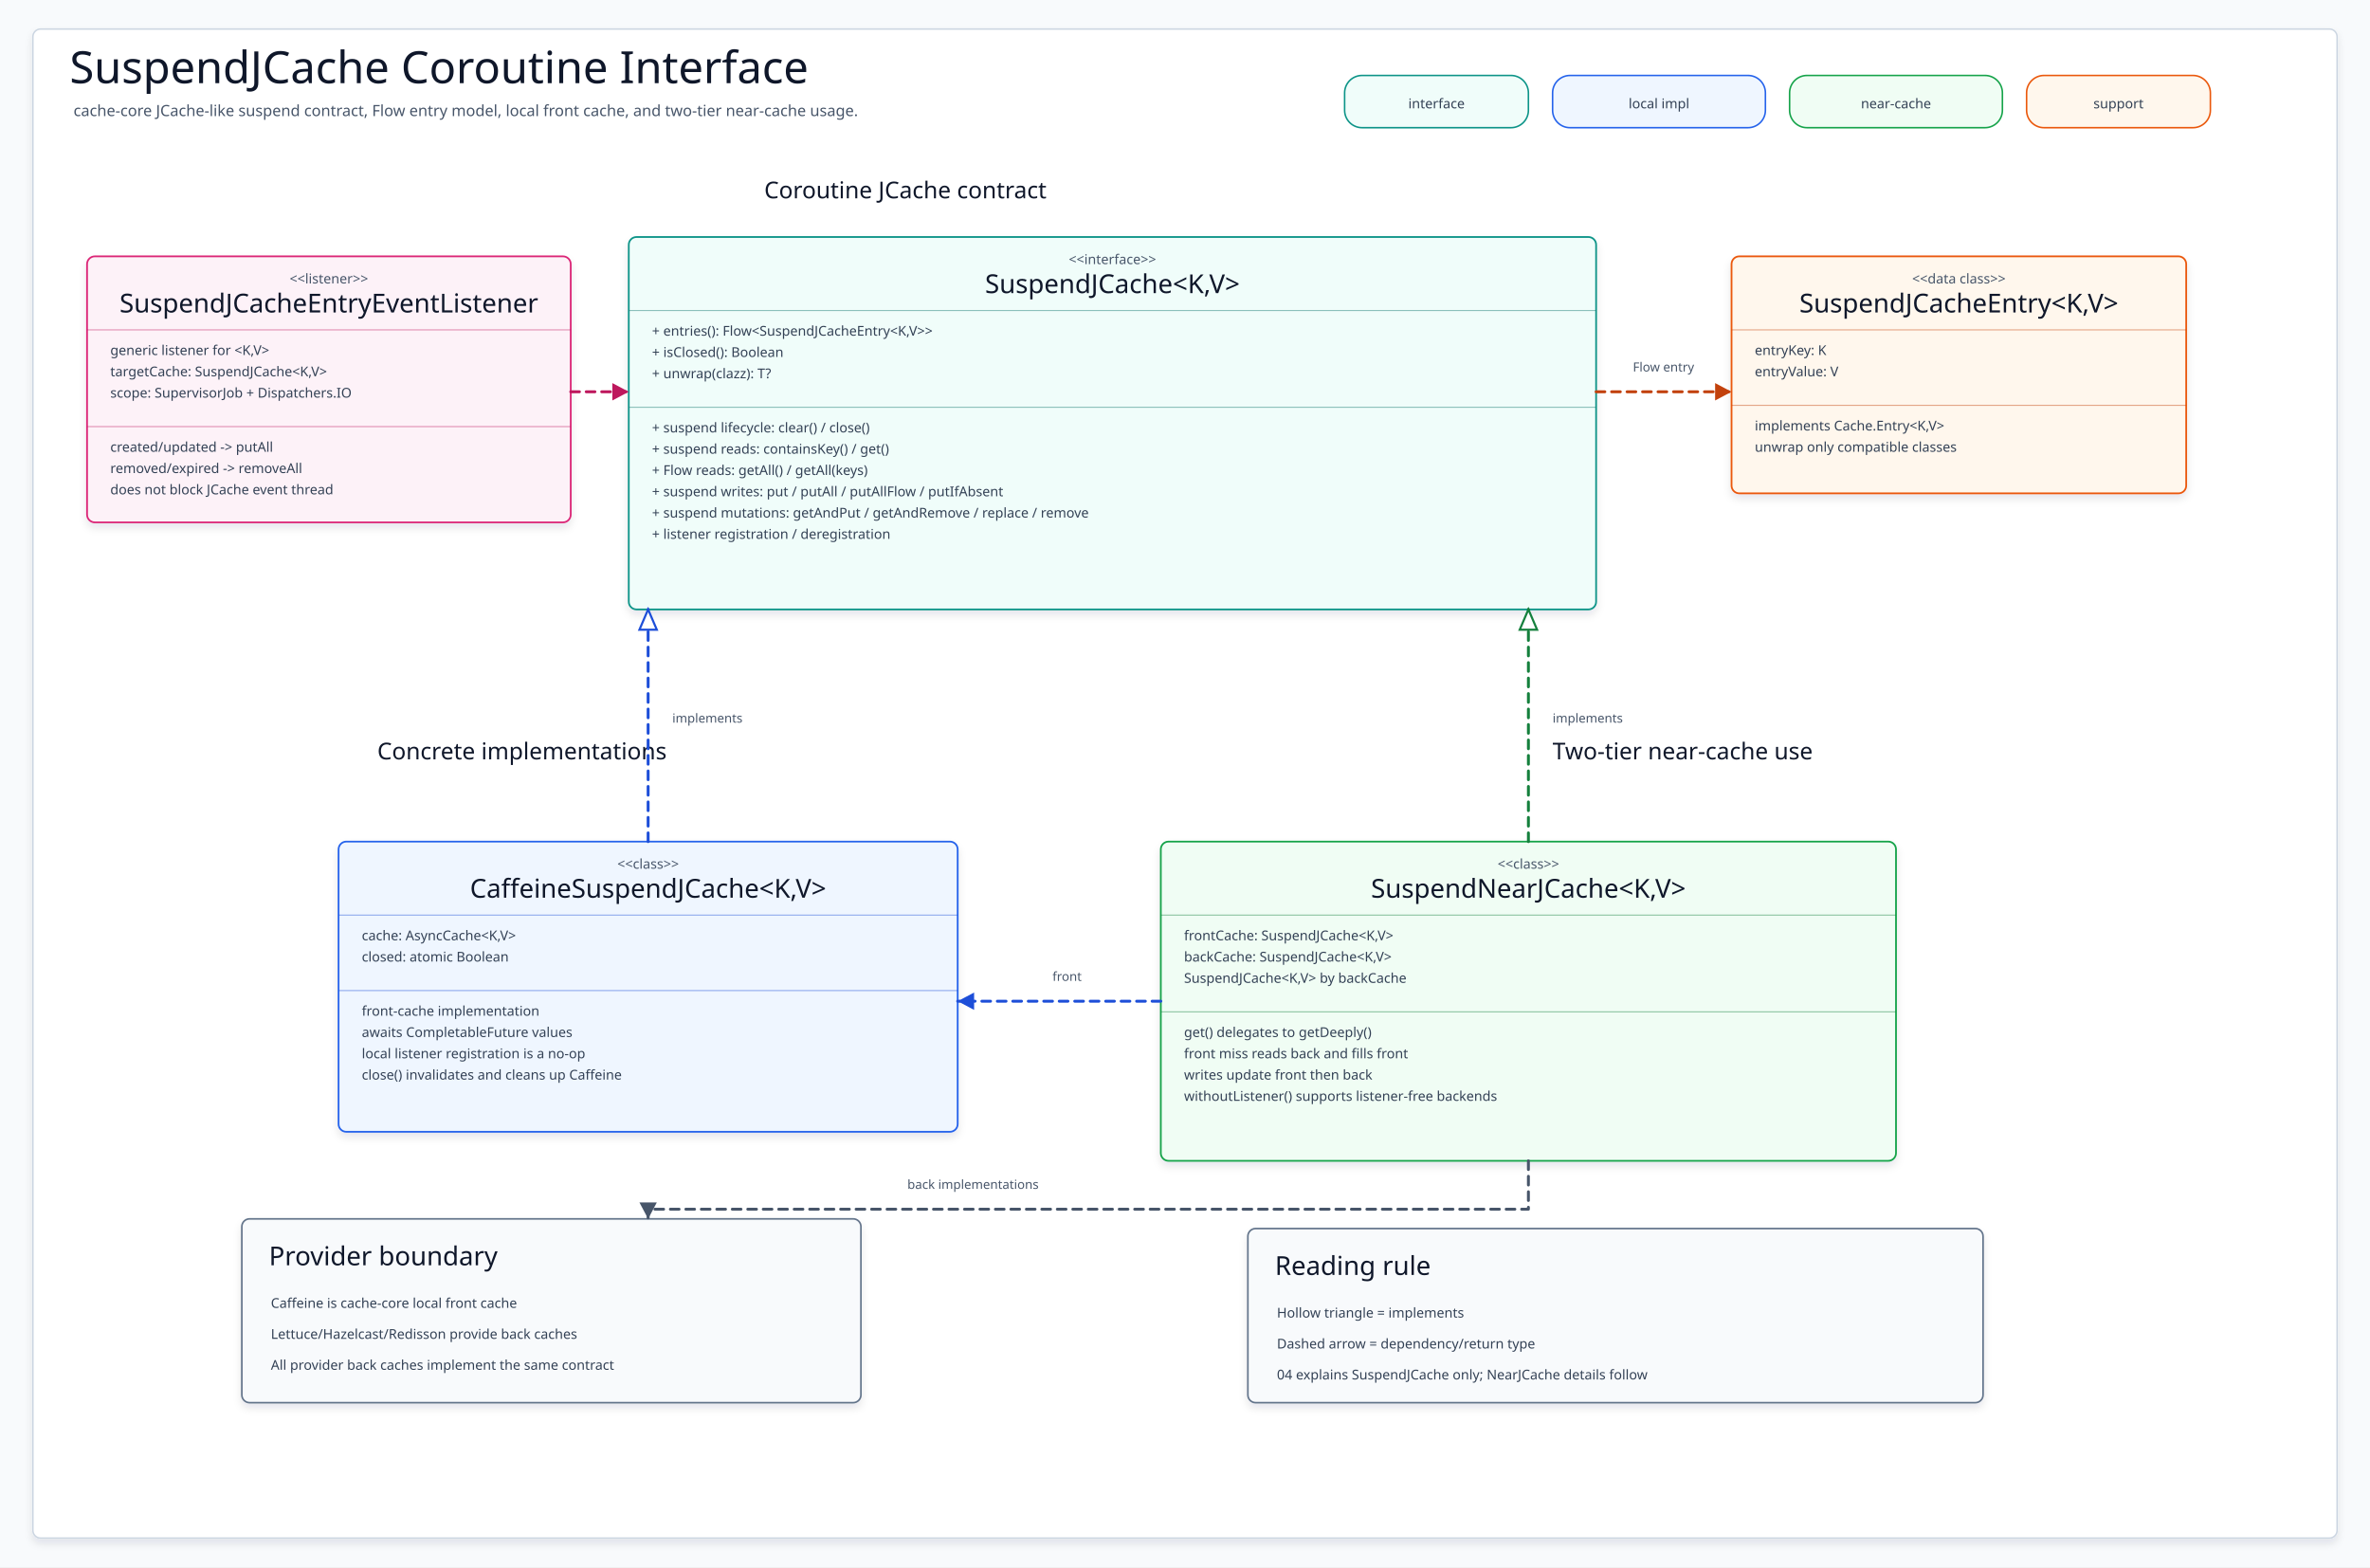
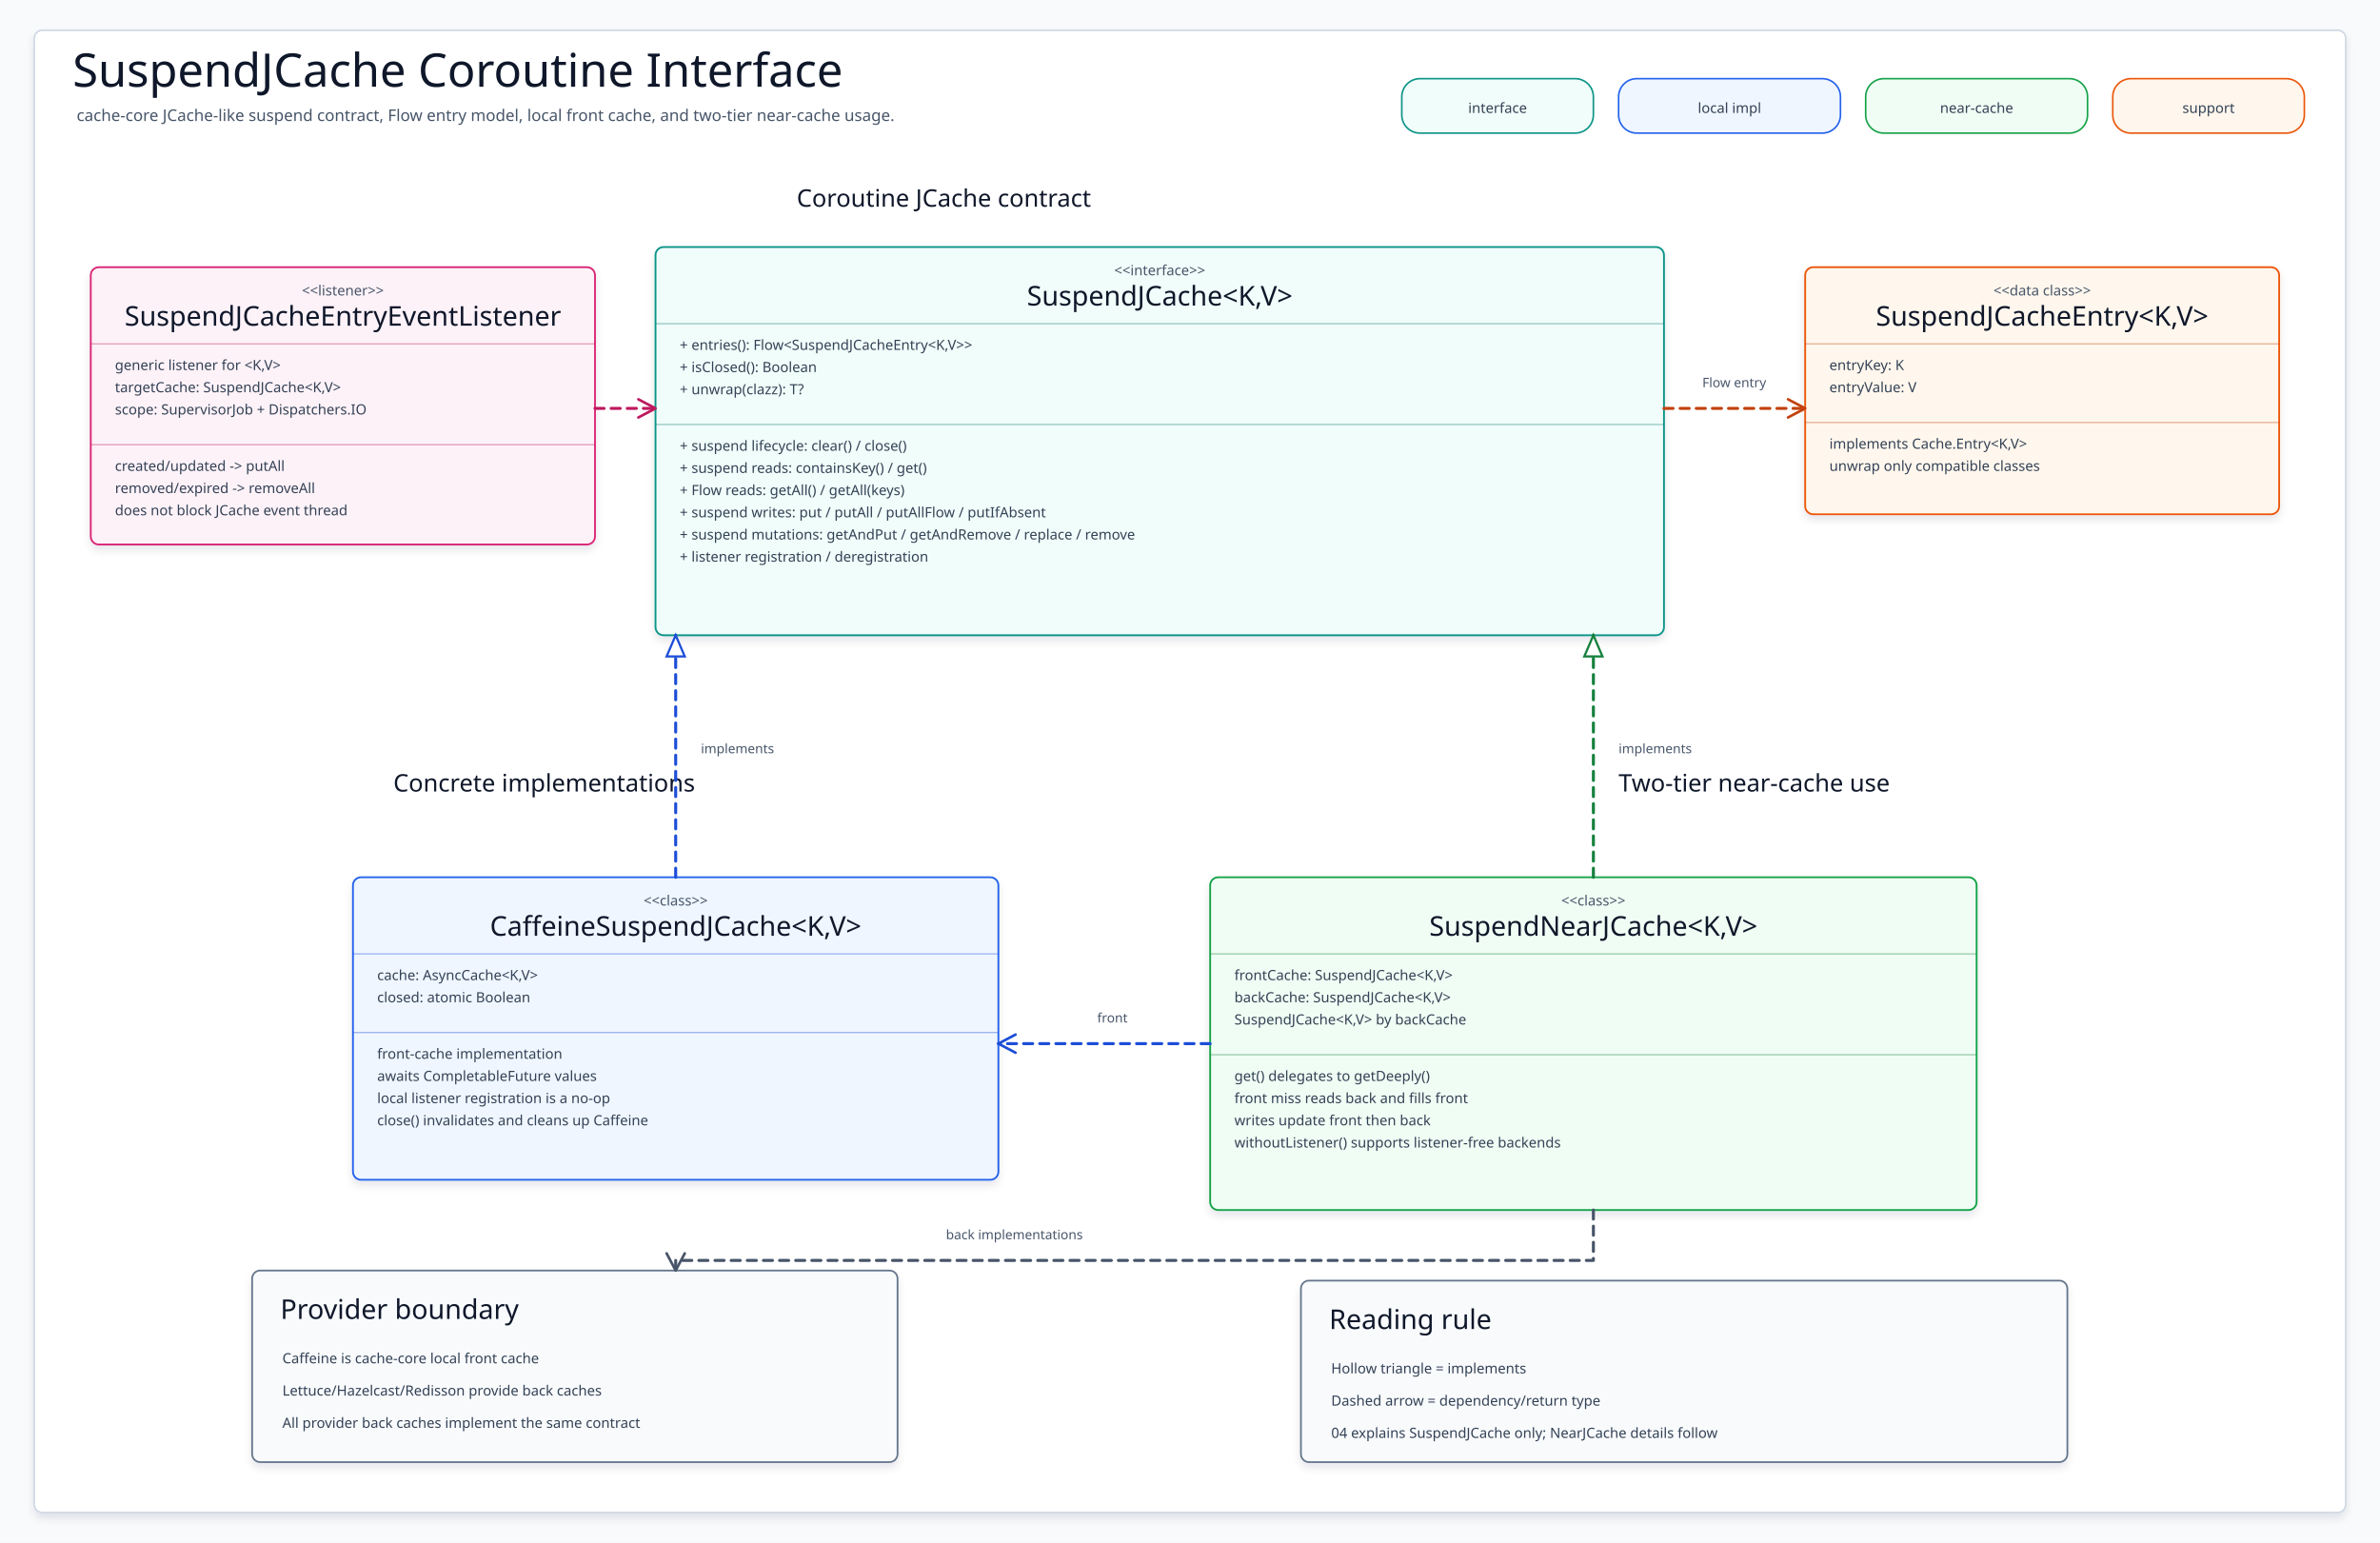
- <svg xmlns="http://www.w3.org/2000/svg" data-intent="Explain SuspendJCache interface and immediate implementations for cache-core README diagram 04." data-evidence="cache/cache-core/README.ko.md; cache/cache-core/src/main/kotlin/io/bluetape4k/cache/jcache/SuspendJCache.kt; cache/cache-core/src/main/kotlin/io/bluetape4k/cache/jcache/CaffeineSuspendJCache.kt; cache/cache-core/src/main/kotlin/io/bluetape4k/cache/jcache/SuspendJCacheEntry.kt; cache/cache-core/src/main/kotlin/io/bluetape4k/cache/jcache/SuspendJCacheEntryEventListener.kt; cache/cache-core/src/main/kotlin/io/bluetape4k/cache/nearcache/jcache/SuspendNearJCache.kt; cache/cache-core/src/main/kotlin/io/bluetape4k/cache/nearcache/jcache/NearJCacheConfig.kt" data-source-read="cache/cache-core/README.ko.md; cache/cache-core/src/main/kotlin/io/bluetape4k/cache/jcache/SuspendJCache.kt; cache/cache-core/src/main/kotlin/io/bluetape4k/cache/jcache/CaffeineSuspendJCache.kt; cache/cache-core/src/main/kotlin/io/bluetape4k/cache/jcache/SuspendJCacheEntry.kt; cache/cache-core/src/main/kotlin/io/bluetape4k/cache/jcache/SuspendJCacheEntryEventListener.kt; cache/cache-core/src/main/kotlin/io/bluetape4k/cache/nearcache/jcache/SuspendNearJCache.kt; cache/cache-core/src/main/kotlin/io/bluetape4k/cache/nearcache/jcache/NearJCacheConfig.kt" width="2450" height="1620" viewBox="0 0 2450 1620" role="img" aria-label="SuspendJCache Interface Class Diagram">
+ <svg xmlns="http://www.w3.org/2000/svg" width="2360" height="1530" viewBox="0 0 2360 1530" role="img" aria-label="SuspendJCache Interface Class Diagram">
  <defs>
    <filter id="shadow" x="-8%" y="-8%" width="116%" height="116%">
      <feDropShadow dx="0" dy="5" stdDeviation="4" flood-color="#0F172A" flood-opacity="0.10" />
    </filter>
    <marker id="arrow-teal" markerWidth="22" markerHeight="22" refX="19" refY="11" orient="auto" markerUnits="userSpaceOnUse">
-       <path d="M 2 2 L 19 11 L 2 20 Z" fill="#0F766E" />
+       <path d="M 2 2 L 19 11 L 2 20" fill="none" stroke="#0F766E" stroke-width="2.6" stroke-linecap="round" stroke-linejoin="round" />
    </marker>
    <marker id="triangle-teal" markerWidth="26" markerHeight="22" refX="23" refY="11" orient="auto" markerUnits="userSpaceOnUse">
      <path d="M 2 2 L 23 11 L 2 20 Z" fill="#FFFFFF" stroke="#0F766E" stroke-width="2.2" />
    </marker>
    <marker id="arrow-blue" markerWidth="22" markerHeight="22" refX="19" refY="11" orient="auto" markerUnits="userSpaceOnUse">
-       <path d="M 2 2 L 19 11 L 2 20 Z" fill="#1D4ED8" />
+       <path d="M 2 2 L 19 11 L 2 20" fill="none" stroke="#1D4ED8" stroke-width="2.6" stroke-linecap="round" stroke-linejoin="round" />
    </marker>
    <marker id="triangle-blue" markerWidth="26" markerHeight="22" refX="23" refY="11" orient="auto" markerUnits="userSpaceOnUse">
      <path d="M 2 2 L 23 11 L 2 20 Z" fill="#FFFFFF" stroke="#1D4ED8" stroke-width="2.2" />
    </marker>
    <marker id="arrow-green" markerWidth="22" markerHeight="22" refX="19" refY="11" orient="auto" markerUnits="userSpaceOnUse">
-       <path d="M 2 2 L 19 11 L 2 20 Z" fill="#15803D" />
+       <path d="M 2 2 L 19 11 L 2 20" fill="none" stroke="#15803D" stroke-width="2.6" stroke-linecap="round" stroke-linejoin="round" />
    </marker>
    <marker id="triangle-green" markerWidth="26" markerHeight="22" refX="23" refY="11" orient="auto" markerUnits="userSpaceOnUse">
      <path d="M 2 2 L 23 11 L 2 20 Z" fill="#FFFFFF" stroke="#15803D" stroke-width="2.2" />
    </marker>
    <marker id="arrow-amber" markerWidth="22" markerHeight="22" refX="19" refY="11" orient="auto" markerUnits="userSpaceOnUse">
-       <path d="M 2 2 L 19 11 L 2 20 Z" fill="#C2410C" />
+       <path d="M 2 2 L 19 11 L 2 20" fill="none" stroke="#C2410C" stroke-width="2.6" stroke-linecap="round" stroke-linejoin="round" />
    </marker>
    <marker id="triangle-amber" markerWidth="26" markerHeight="22" refX="23" refY="11" orient="auto" markerUnits="userSpaceOnUse">
      <path d="M 2 2 L 23 11 L 2 20 Z" fill="#FFFFFF" stroke="#C2410C" stroke-width="2.2" />
    </marker>
    <marker id="arrow-pink" markerWidth="22" markerHeight="22" refX="19" refY="11" orient="auto" markerUnits="userSpaceOnUse">
-       <path d="M 2 2 L 19 11 L 2 20 Z" fill="#BE185D" />
+       <path d="M 2 2 L 19 11 L 2 20" fill="none" stroke="#BE185D" stroke-width="2.6" stroke-linecap="round" stroke-linejoin="round" />
    </marker>
    <marker id="triangle-pink" markerWidth="26" markerHeight="22" refX="23" refY="11" orient="auto" markerUnits="userSpaceOnUse">
      <path d="M 2 2 L 23 11 L 2 20 Z" fill="#FFFFFF" stroke="#BE185D" stroke-width="2.2" />
    </marker>
    <marker id="arrow-slate" markerWidth="22" markerHeight="22" refX="19" refY="11" orient="auto" markerUnits="userSpaceOnUse">
-       <path d="M 2 2 L 19 11 L 2 20 Z" fill="#475569" />
+       <path d="M 2 2 L 19 11 L 2 20" fill="none" stroke="#475569" stroke-width="2.6" stroke-linecap="round" stroke-linejoin="round" />
    </marker>
    <marker id="triangle-slate" markerWidth="26" markerHeight="22" refX="23" refY="11" orient="auto" markerUnits="userSpaceOnUse">
      <path d="M 2 2 L 23 11 L 2 20 Z" fill="#FFFFFF" stroke="#475569" stroke-width="2.2" />
    </marker>
    <style>
    svg{font-family:"Architects Daughter","Comic Mono","Comic Sans MS",ui-sans-serif,system-ui,sans-serif}
    .canvas{fill:#F8FAFC}.frame{fill:#FFFFFF;stroke:#CBD5E1;stroke-width:1.5;filter:url(#shadow)}
    .title{font-family:"Architects Daughter";font-size:46px;fill:#0F172A}.subtitle{font-family:"Comic Mono";font-size:16px;fill:#475569}
    .sectionLabel{font-family:"Architects Daughter";font-size:24px;fill:#0F172A}
    .chip{stroke-width:1.6}.chipText{font-family:"Comic Mono";font-size:14px;fill:#334155}
    .classBox{stroke-width:1.8;filter:url(#shadow)}.stereotype{font-family:"Comic Mono";font-size:14px;fill:#475569}.classTitle{font-family:"Architects Daughter";font-size:27px;fill:#0F172A}
    .member{font-family:"Comic Mono";font-size:14px;fill:#334155}.divider{stroke-width:1.1;opacity:.45}
    .noteBox{stroke-width:1.7;filter:url(#shadow)}.noteTitle{font-family:"Architects Daughter";font-size:27px;fill:#0F172A}.noteLine{font-family:"Comic Mono";font-size:14px;fill:#334155}
    .edge{fill:none;stroke-width:3;stroke-linecap:round;stroke-linejoin:round}.dashed{stroke-dasharray:9 7}.edgeLabel{font-family:"Comic Mono";font-size:13px;fill:#475569}
  </style>
  </defs>
-   <rect class="canvas" width="2450" height="1620" />
-   <rect class="frame" x="34" y="30" width="2382" height="1560" rx="8" />
+   <rect class="canvas" width="2360" height="1530" />
+   <rect class="frame" x="34" y="30" width="2292" height="1470" rx="8" />
  <text class="title" x="72" y="86">SuspendJCache Coroutine Interface</text>
  <text class="subtitle" x="76" y="120">cache-core JCache-like suspend contract, Flow entry model, local front cache, and two-tier near-cache usage.</text>
  <g>
    <rect class="chip" x="1390" y="78" width="190" height="54" rx="18" fill="#F0FDFA" stroke="#0D9488" />
    <text class="chipText" x="1485" y="112" text-anchor="middle">interface</text>
  </g>
  <g>
    <rect class="chip" x="1605" y="78" width="220" height="54" rx="18" fill="#EFF6FF" stroke="#2563EB" />
    <text class="chipText" x="1715" y="112" text-anchor="middle">local impl</text>
  </g>
  <g>
    <rect class="chip" x="1850" y="78" width="220" height="54" rx="18" fill="#F0FDF4" stroke="#16A34A" />
    <text class="chipText" x="1960" y="112" text-anchor="middle">near-cache</text>
  </g>
  <g>
    <rect class="chip" x="2095" y="78" width="190" height="54" rx="18" fill="#FFF7ED" stroke="#EA580C" />
    <text class="chipText" x="2190" y="112" text-anchor="middle">support</text>
  </g>
  <text class="sectionLabel" x="790" y="205">Coroutine JCache contract</text>
  <text class="sectionLabel" x="390" y="785">Concrete implementations</text>
  <text class="sectionLabel" x="1605" y="785">Two-tier near-cache use</text>
  <g id="SuspendJCache">
    <rect class="classBox" x="650" y="245" width="1000" height="385" rx="8" fill="#F0FDFA" stroke="#0D9488" />
    <text class="stereotype" x="1150" y="273" text-anchor="middle">&lt;&lt;interface&gt;&gt;</text>
    <text class="classTitle" x="1150" y="303" text-anchor="middle">SuspendJCache&lt;K,V&gt;</text>
    <path class="divider" d="M650 321H1650" stroke="#0F766E" />
    <text class="member" x="674" y="347">+ entries(): Flow&lt;SuspendJCacheEntry&lt;K,V&gt;&gt;</text>
    <text class="member" x="674" y="369">+ isClosed(): Boolean</text>
    <text class="member" x="674" y="391">+ unwrap(clazz): T?</text>
    <path class="divider" d="M650 421H1650" stroke="#0F766E" />
    <text class="member" x="674" y="447">+ suspend lifecycle: clear() / close()</text>
    <text class="member" x="674" y="469">+ suspend reads: containsKey() / get()</text>
    <text class="member" x="674" y="491">+ Flow reads: getAll() / getAll(keys)</text>
    <text class="member" x="674" y="513">+ suspend writes: put / putAll / putAllFlow / putIfAbsent</text>
    <text class="member" x="674" y="535">+ suspend mutations: getAndPut / getAndRemove / replace / remove</text>
    <text class="member" x="674" y="557">+ listener registration / deregistration</text>
  </g>
  <g id="CaffeineSuspendJCache">
    <rect class="classBox" x="350" y="870" width="640" height="300" rx="8" fill="#EFF6FF" stroke="#2563EB" />
    <text class="stereotype" x="670" y="898" text-anchor="middle">&lt;&lt;class&gt;&gt;</text>
    <text class="classTitle" x="670" y="928" text-anchor="middle">CaffeineSuspendJCache&lt;K,V&gt;</text>
    <path class="divider" d="M350 946H990" stroke="#1D4ED8" />
    <text class="member" x="374" y="972">cache: AsyncCache&lt;K,V&gt;</text>
    <text class="member" x="374" y="994">closed: atomic Boolean</text>
    <path class="divider" d="M350 1024H990" stroke="#1D4ED8" />
    <text class="member" x="374" y="1050">front-cache implementation</text>
    <text class="member" x="374" y="1072">awaits CompletableFuture values</text>
    <text class="member" x="374" y="1094">local listener registration is a no-op</text>
    <text class="member" x="374" y="1116">close() invalidates and cleans up Caffeine</text>
  </g>
  <g id="SuspendNearJCache">
    <rect class="classBox" x="1200" y="870" width="760" height="330" rx="8" fill="#F0FDF4" stroke="#16A34A" />
    <text class="stereotype" x="1580" y="898" text-anchor="middle">&lt;&lt;class&gt;&gt;</text>
    <text class="classTitle" x="1580" y="928" text-anchor="middle">SuspendNearJCache&lt;K,V&gt;</text>
    <path class="divider" d="M1200 946H1960" stroke="#15803D" />
    <text class="member" x="1224" y="972">frontCache: SuspendJCache&lt;K,V&gt;</text>
    <text class="member" x="1224" y="994">backCache: SuspendJCache&lt;K,V&gt;</text>
    <text class="member" x="1224" y="1016">SuspendJCache&lt;K,V&gt; by backCache</text>
    <path class="divider" d="M1200 1046H1960" stroke="#15803D" />
    <text class="member" x="1224" y="1072">get() delegates to getDeeply()</text>
    <text class="member" x="1224" y="1094">front miss reads back and fills front</text>
    <text class="member" x="1224" y="1116">writes update front then back</text>
    <text class="member" x="1224" y="1138">withoutListener() supports listener-free backends</text>
  </g>
  <g id="SuspendJCacheEntry">
    <rect class="classBox" x="1790" y="265" width="470" height="245" rx="8" fill="#FFF7ED" stroke="#EA580C" />
    <text class="stereotype" x="2025" y="293" text-anchor="middle">&lt;&lt;data class&gt;&gt;</text>
    <text class="classTitle" x="2025" y="323" text-anchor="middle">SuspendJCacheEntry&lt;K,V&gt;</text>
    <path class="divider" d="M1790 341H2260" stroke="#C2410C" />
    <text class="member" x="1814" y="367">entryKey: K</text>
    <text class="member" x="1814" y="389">entryValue: V</text>
    <path class="divider" d="M1790 419H2260" stroke="#C2410C" />
    <text class="member" x="1814" y="445">implements Cache.Entry&lt;K,V&gt;</text>
    <text class="member" x="1814" y="467">unwrap only compatible classes</text>
  </g>
  <g id="SuspendJCacheEntryEventListener">
    <rect class="classBox" x="90" y="265" width="500" height="275" rx="8" fill="#FDF2F8" stroke="#DB2777" />
    <text class="stereotype" x="340" y="293" text-anchor="middle">&lt;&lt;listener&gt;&gt;</text>
    <text class="classTitle" x="340" y="323" text-anchor="middle">SuspendJCacheEntryEventListener</text>
    <path class="divider" d="M90 341H590" stroke="#BE185D" />
    <text class="member" x="114" y="367">generic listener for &lt;K,V&gt;</text>
    <text class="member" x="114" y="389">targetCache: SuspendJCache&lt;K,V&gt;</text>
    <text class="member" x="114" y="411">scope: SupervisorJob + Dispatchers.IO</text>
    <path class="divider" d="M90 441H590" stroke="#BE185D" />
    <text class="member" x="114" y="467">created/updated -&gt; putAll</text>
    <text class="member" x="114" y="489">removed/expired -&gt; removeAll</text>
    <text class="member" x="114" y="511">does not block JCache event thread</text>
  </g>
  <g>
    <rect class="noteBox" x="250" y="1260" width="640" height="190" rx="8" fill="#F8FAFC" stroke="#64748B" />
    <text class="noteTitle" x="278" y="1308">Provider boundary</text>
    <text class="noteLine" x="280" y="1352">Caffeine is cache-core local front cache</text>
    <text class="noteLine" x="280" y="1384">Lettuce/Hazelcast/Redisson provide back caches</text>
    <text class="noteLine" x="280" y="1416">All provider back caches implement the same contract</text>
  </g>
  <g>
    <rect class="noteBox" x="1290" y="1270" width="760" height="180" rx="8" fill="#F8FAFC" stroke="#64748B" />
    <text class="noteTitle" x="1318" y="1318">Reading rule</text>
    <text class="noteLine" x="1320" y="1362">Hollow triangle = implements</text>
    <text class="noteLine" x="1320" y="1394">Dashed arrow = dependency/return type</text>
    <text class="noteLine" x="1320" y="1426">04 explains SuspendJCache only; NearJCache details follow</text>
  </g>
  <g data-from="CaffeineSuspendJCache" data-to="SuspendJCache">
    <path class="edge dashed" d="M670 870 L670 630" stroke="#1D4ED8" marker-end="url(#triangle-blue)" />
    <text class="edgeLabel" x="695" y="747">implements</text>
  </g>
  <g data-from="SuspendNearJCache" data-to="SuspendJCache">
    <path class="edge dashed" d="M1580 870 L1580 630" stroke="#15803D" marker-end="url(#triangle-green)" />
    <text class="edgeLabel" x="1605" y="747">implements</text>
  </g>
  <g data-from="SuspendJCache" data-to="SuspendJCacheEntry">
    <path class="edge dashed" d="M1650 405 L1790 405" stroke="#C2410C" marker-end="url(#arrow-amber)" />
    <text class="edgeLabel" x="1688" y="384">Flow entry</text>
  </g>
  <g data-from="SuspendJCacheEntryEventListener" data-to="SuspendJCache">
    <path class="edge dashed" d="M590 405 L650 405" stroke="#BE185D" marker-end="url(#arrow-pink)" />
  </g>
  <g data-from="SuspendNearJCache" data-to="CaffeineSuspendJCache">
    <path class="edge dashed" d="M1200 1035 L990 1035" stroke="#1D4ED8" marker-end="url(#arrow-blue)" />
    <text class="edgeLabel" x="1088" y="1014">front</text>
  </g>
  <g data-from="SuspendNearJCache" data-to="ProviderBoundary">
    <path class="edge dashed" d="M1580 1200 L1580 1250 L670 1250 L670 1260" stroke="#475569" marker-end="url(#arrow-slate)" />
    <text class="edgeLabel" x="938" y="1229">back implementations</text>
  </g>
</svg>
